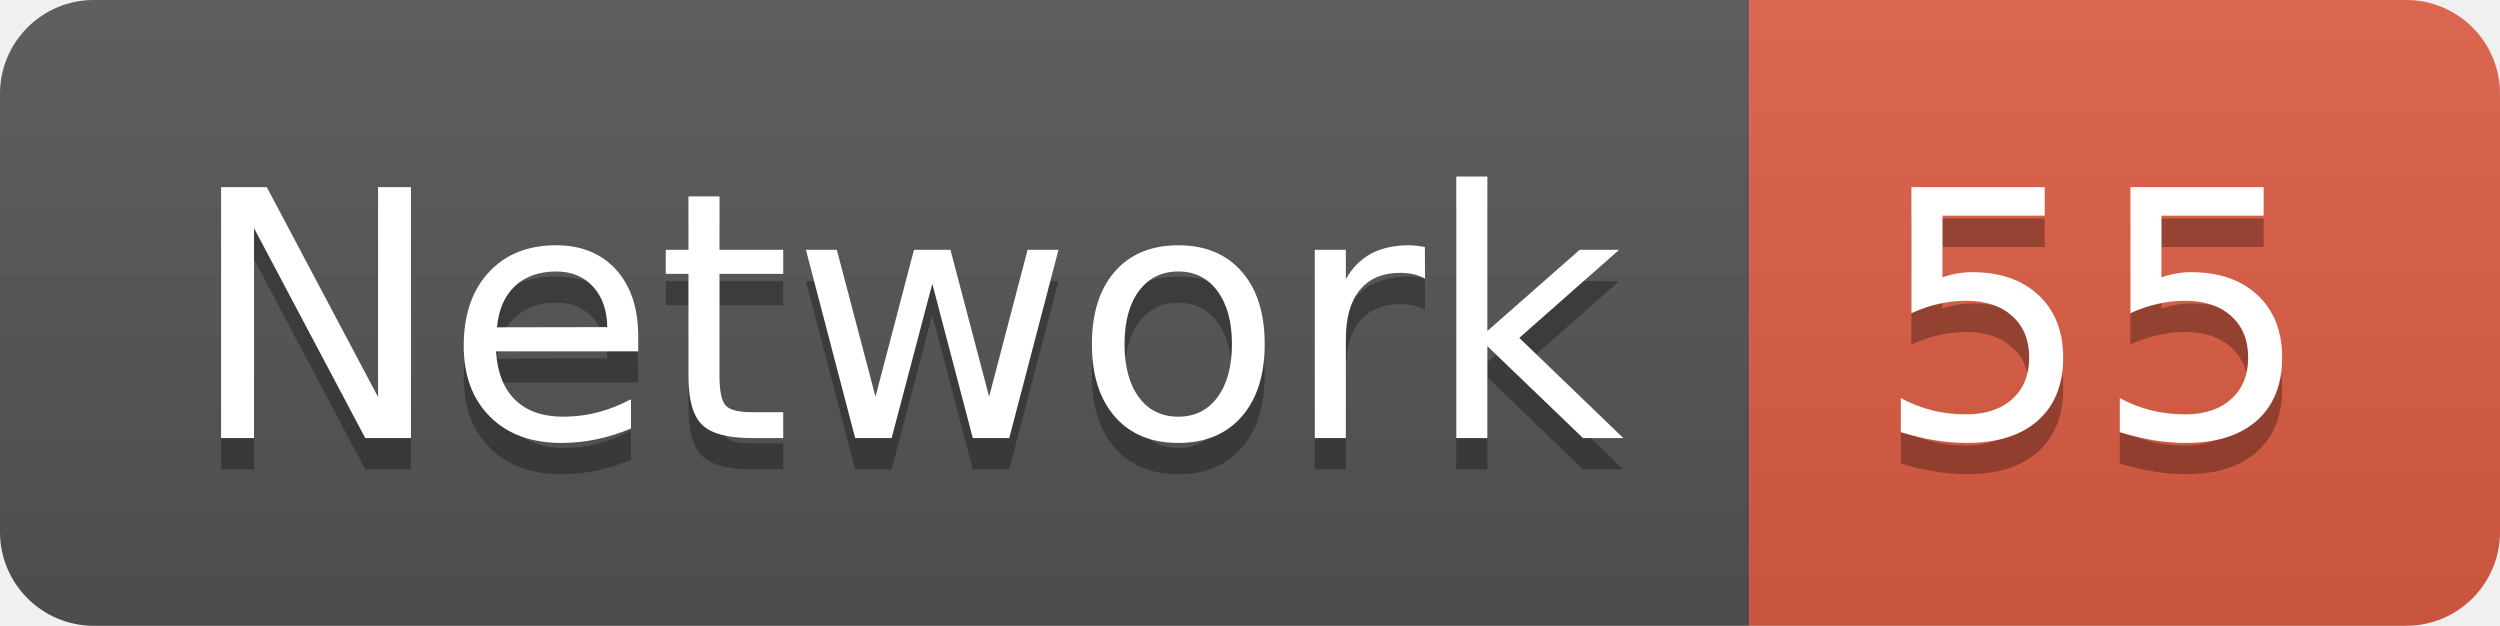
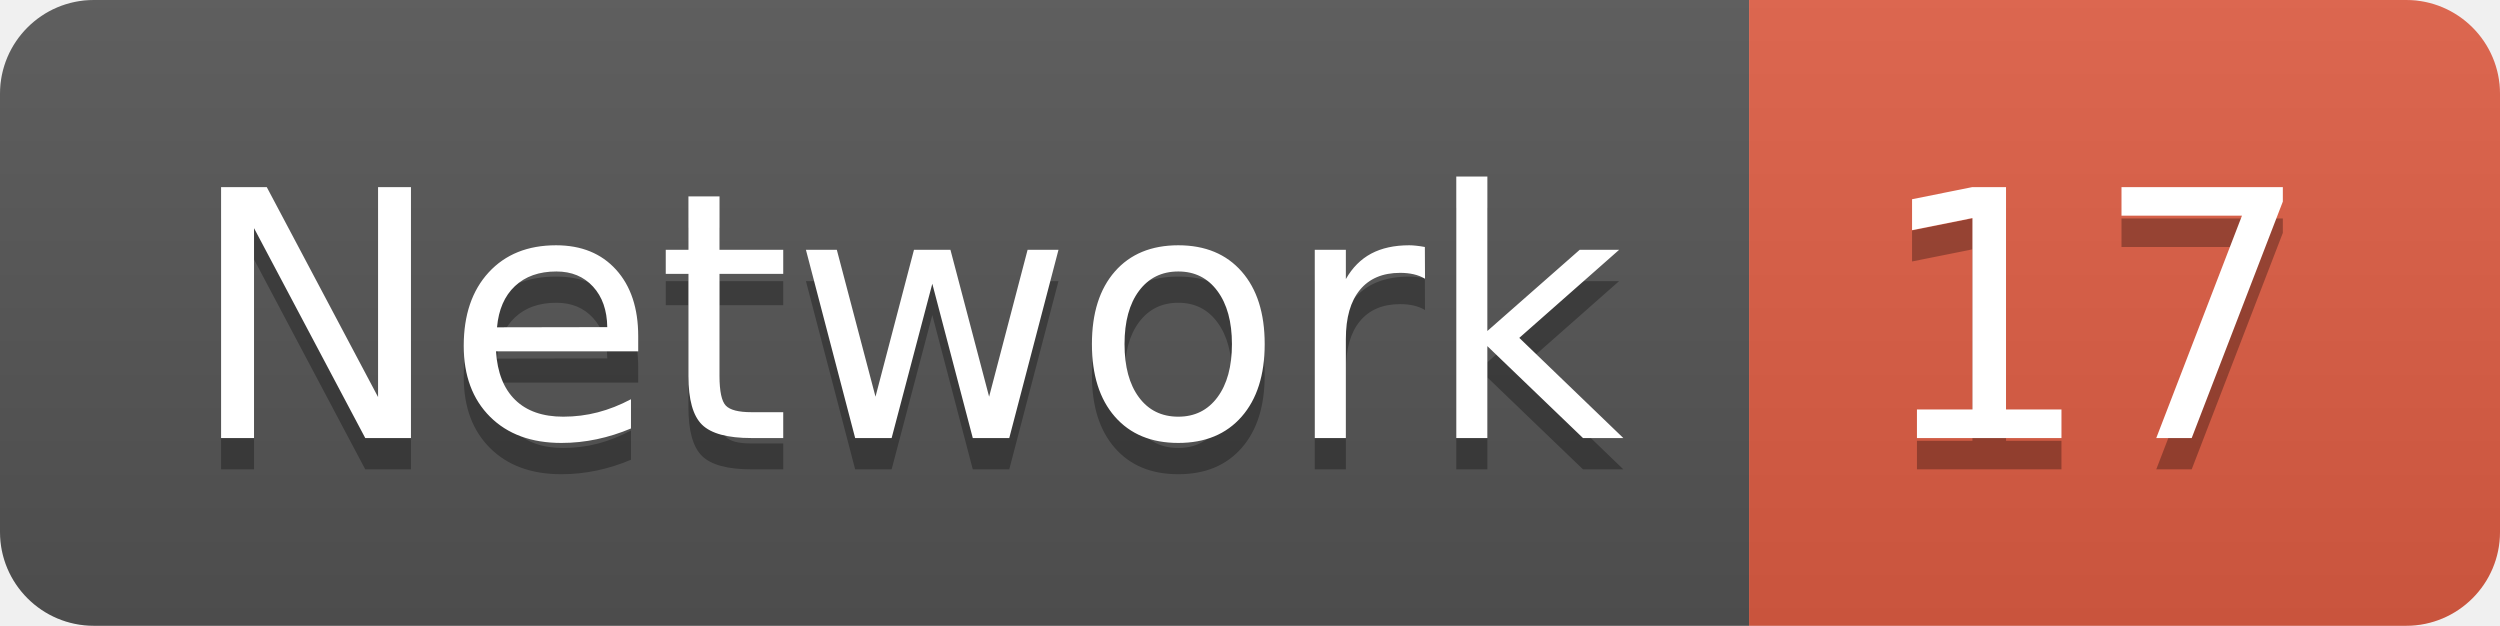
<svg xmlns="http://www.w3.org/2000/svg" width="79.9" height="20">
  <linearGradient id="smooth" x2="0" y2="100%">
    <stop offset="0" stop-color="#bbb" stop-opacity=".1" />
    <stop offset="1" stop-opacity=".1" />
  </linearGradient>
  <clipPath id="round">
    <rect width="79.9" height="20" rx="3" fill="#fff" />
  </clipPath>
  <g clip-path="url(#round)">
    <rect width="55.9" height="20" fill="#555" />
    <rect x="55.9" width="24.0" height="20" fill="#e05d44" />
    <rect width="79.9" height="20" fill="url(#smooth)" />
  </g>
  <g fill="#fff" text-anchor="middle" font-family="DejaVu Sans,Verdana,Geneva,sans-serif" font-size="110">
    <text x="289.5" y="150" fill="#010101" fill-opacity=".3" transform="scale(0.1)" textLength="459.0" lengthAdjust="spacing">Network</text>
    <text x="289.5" y="140" transform="scale(0.1)" textLength="459.0" lengthAdjust="spacing">Network</text>
-     <text x="669.0" y="150" fill="#010101" fill-opacity=".3" transform="scale(0.1)" textLength="140.0" lengthAdjust="spacing">55</text>
-     <text x="669.0" y="140" transform="scale(0.1)" textLength="140.0" lengthAdjust="spacing">55</text>
+     <text x="669.0" y="150" fill="#010101" fill-opacity=".3" transform="scale(0.1)" textLength="140.0" lengthAdjust="spacing">17</text>
+     <text x="669.0" y="140" transform="scale(0.1)" textLength="140.0" lengthAdjust="spacing">17</text>
  </g>
</svg>
